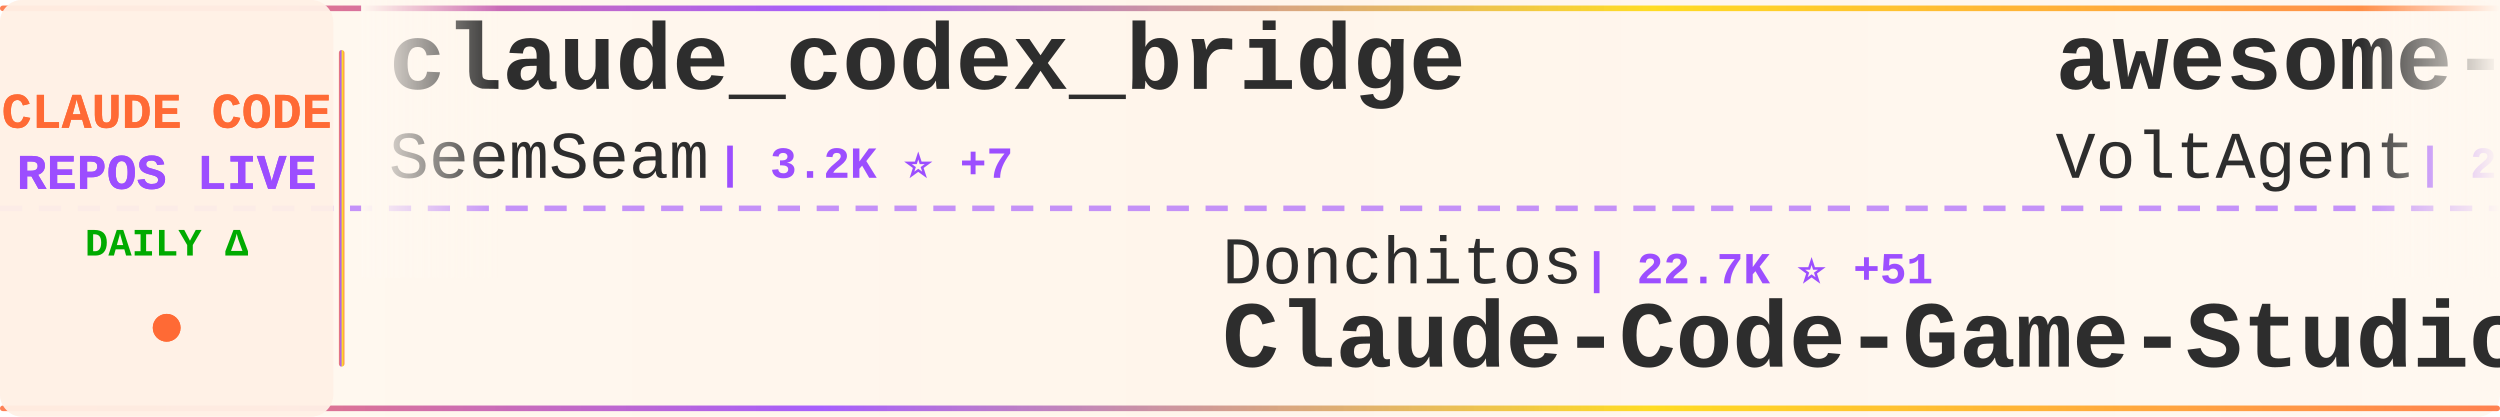
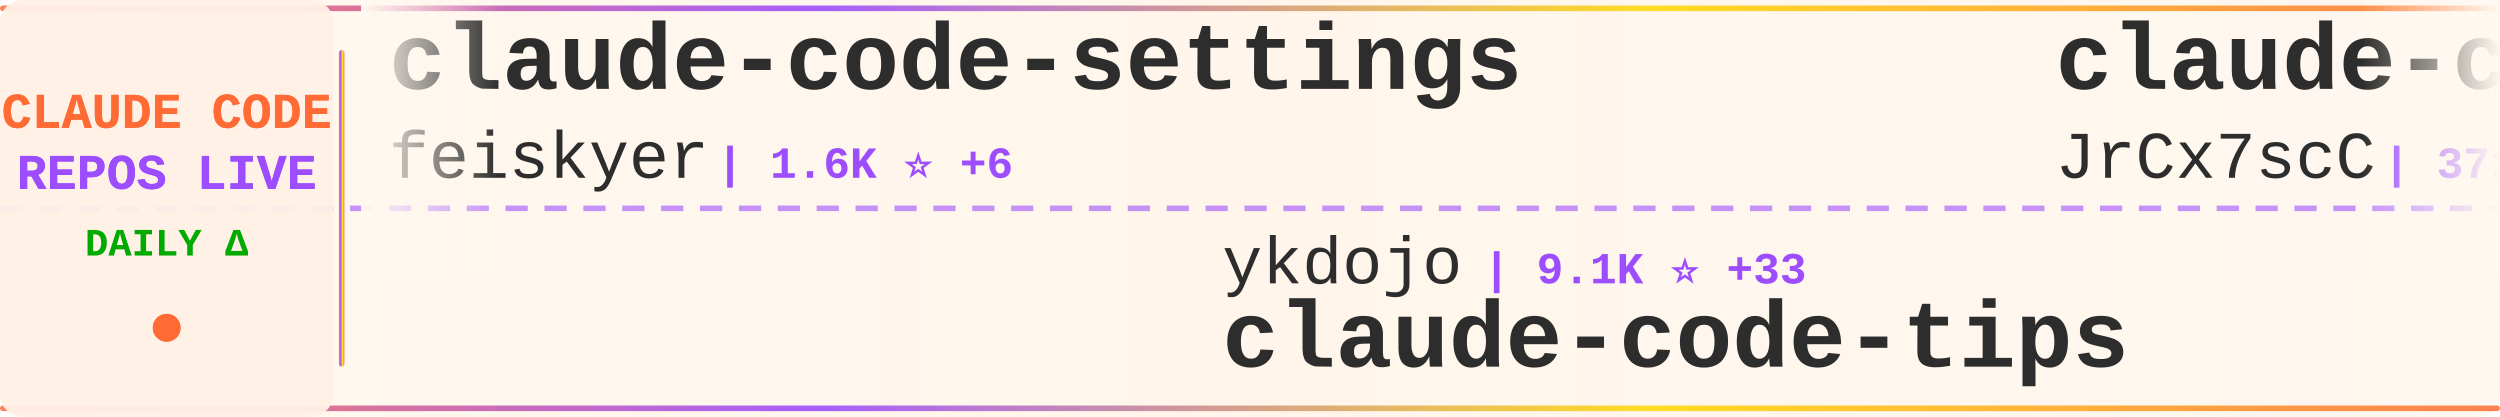
<svg xmlns="http://www.w3.org/2000/svg" width="900" height="150">
  <defs>
    <linearGradient id="tickerBg" x1="0%" y1="0%" x2="100%" y2="0%">
      <stop offset="0%" style="stop-color:#fff8f0;stop-opacity:0.98" />
      <stop offset="50%" style="stop-color:#fff5eb;stop-opacity:1" />
      <stop offset="100%" style="stop-color:#fff8f0;stop-opacity:0.98" />
    </linearGradient>
    <linearGradient id="borderGrad" x1="0%" y1="0%" x2="100%" y2="0%">
      <stop offset="0%" style="stop-color:#FF6B35;stop-opacity:0.85">
        <animate attributeName="stop-opacity" values="0.85;1;0.85" dur="2s" repeatCount="indefinite" />
      </stop>
      <stop offset="33%" style="stop-color:#9C4EFF;stop-opacity:0.9">
        <animate attributeName="stop-opacity" values="0.9;1;0.9" dur="2.2s" repeatCount="indefinite" />
      </stop>
      <stop offset="66%" style="stop-color:#FFD700;stop-opacity:0.85">
        <animate attributeName="stop-opacity" values="0.85;1;0.85" dur="1.8s" repeatCount="indefinite" />
      </stop>
      <stop offset="100%" style="stop-color:#FF6B35;stop-opacity:0.85">
        <animate attributeName="stop-opacity" values="0.85;1;0.85" dur="2s" repeatCount="indefinite" />
      </stop>
    </linearGradient>
    <filter id="textGlow">
      <feGaussianBlur stdDeviation="0.15" result="coloredBlur" />
      <feMerge>
        <feMergeNode in="coloredBlur" />
        <feMergeNode in="SourceGraphic" />
      </feMerge>
    </filter>
    <filter id="metricGlow">
      <feGaussianBlur stdDeviation="0.2" result="coloredBlur" />
      <feMerge>
        <feMergeNode in="coloredBlur" />
        <feMergeNode in="SourceGraphic" />
      </feMerge>
    </filter>
    <linearGradient id="leftFade" x1="0%" y1="0%" x2="100%" y2="0%">
      <stop offset="0%" style="stop-color:#fff8f0;stop-opacity:1" />
      <stop offset="100%" style="stop-color:#fff8f0;stop-opacity:0" />
    </linearGradient>
    <linearGradient id="rightFade" x1="0%" y1="0%" x2="100%" y2="0%">
      <stop offset="0%" style="stop-color:#fff8f0;stop-opacity:0" />
      <stop offset="100%" style="stop-color:#fff8f0;stop-opacity:1" />
    </linearGradient>
  </defs>
  <rect width="900" height="150" fill="url(#tickerBg)" rx="8" />
  <rect x="0" y="2" width="900" height="2" fill="url(#borderGrad)" rx="1" />
  <rect x="0" y="146" width="900" height="2" fill="url(#borderGrad)" rx="1" />
  <line x1="0" y1="75" x2="900" y2="75" stroke="#9C4EFF" stroke-width="2" stroke-dasharray="8 6" opacity="0.6" />
  <rect x="0" y="0" width="120" height="150" fill="#fff0e6" opacity="0.95" rx="8" />
  <text x="60" y="46" font-family="'Courier New', monospace" font-size="18" font-weight="bold" fill="#FF6B35" text-anchor="middle" filter="url(#textGlow)">
    CLAUDE CODE
  </text>
  <text x="60" y="68" font-family="'Courier New', monospace" font-size="18" font-weight="bold" fill="#9C4EFF" text-anchor="middle" filter="url(#textGlow)">
    REPOS LIVE
  </text>
  <text x="60" y="92" font-family="'Courier New', monospace" font-size="14" font-weight="bold" fill="#00aa00" text-anchor="middle">
    DAILY Δ
  </text>
  <circle cx="60" cy="118" r="5" fill="#FF6B35" filter="url(#metricGlow)">
    <animate attributeName="r" values="4;6;4" dur="1.5s" repeatCount="indefinite" />
    <animate attributeName="opacity" values="0.6;1;0.6" dur="1.5s" repeatCount="indefinite" />
  </circle>
  <rect x="122" y="18" width="2" height="114" fill="url(#borderGrad)" rx="1" />
  <clipPath id="tickerClip">
    <rect x="130" y="0" width="770" height="150" />
  </clipPath>
  <g clip-path="url(#tickerClip)">
    <g id="tickerItems">
      <animateTransform attributeName="transform" attributeType="XML" type="translate" from="0 0" to="-3000 0" dur="54s" repeatCount="indefinite" />
      <g transform="translate(0, 0)">
-         <text x="140" y="32" font-family="'Courier New', monospace" font-size="34" font-weight="bold" fill="#2d2d2d">claude_codex_bridge</text>
-         <text x="140" y="64" font-family="'Courier New', monospace" font-size="24" font-weight="normal" fill="#2d2d2d" opacity="1.0">SeemSeam</text>
-         <text x="258" y="64" font-family="'Courier New', monospace" font-size="16" font-weight="bold" fill="#9C4EFF"> | 3.2K ⭐ +7</text>
+         <text x="140" y="32" font-family="'Courier New', monospace" font-size="34" font-weight="bold" fill="#2d2d2d">claude-code-settings</text>
+         <text x="140" y="64" font-family="'Courier New', monospace" font-size="24" font-weight="normal" fill="#2d2d2d" opacity="1.0">feiskyer</text>
+         <text x="258" y="64" font-family="'Courier New', monospace" font-size="16" font-weight="bold" fill="#9C4EFF"> | 1.6K ⭐ +6</text>
      </g>
      <g transform="translate(300, 0)">
-         <text x="140" y="102" font-family="'Courier New', monospace" font-size="24" font-weight="normal" fill="#2d2d2d" opacity="1.0">Donchitos</text>
-         <text x="270" y="102" font-family="'Courier New', monospace" font-size="16" font-weight="bold" fill="#9C4EFF"> | 22.7K ⭐ +51</text>
-         <text x="140" y="132" font-family="'Courier New', monospace" font-size="34" font-weight="bold" fill="#2d2d2d">Claude-Code-Game-Studios</text>
+         <text x="140" y="102" font-family="'Courier New', monospace" font-size="24" font-weight="normal" fill="#2d2d2d" opacity="1.0">ykdojo</text>
+         <text x="234" y="102" font-family="'Courier New', monospace" font-size="16" font-weight="bold" fill="#9C4EFF"> | 9.1K ⭐ +33</text>
+         <text x="140" y="132" font-family="'Courier New', monospace" font-size="34" font-weight="bold" fill="#2d2d2d">claude-code-tips</text>
      </g>
      <g transform="translate(600, 0)">
-         <text x="140" y="32" font-family="'Courier New', monospace" font-size="34" font-weight="bold" fill="#2d2d2d">awesome-claude-code-suba...</text>
-         <text x="140" y="64" font-family="'Courier New', monospace" font-size="24" font-weight="normal" fill="#2d2d2d" opacity="1.0">VoltAgent</text>
-         <text x="270" y="64" font-family="'Courier New', monospace" font-size="16" font-weight="bold" fill="#9C4EFF"> | 23.0K ⭐ +54</text>
+         <text x="140" y="32" font-family="'Courier New', monospace" font-size="34" font-weight="bold" fill="#2d2d2d">claude-code-source</text>
+         <text x="140" y="64" font-family="'Courier New', monospace" font-size="24" font-weight="normal" fill="#2d2d2d" opacity="1.0">JrCx7scC</text>
+         <text x="258" y="64" font-family="'Courier New', monospace" font-size="16" font-weight="bold" fill="#9C4EFF"> | 371 ⭐</text>
      </g>
      <g transform="translate(900, 0)">
-         <text x="140" y="102" font-family="'Courier New', monospace" font-size="24" font-weight="normal" fill="#2d2d2d" opacity="1.0">fuergaosi233</text>
-         <text x="306" y="102" font-family="'Courier New', monospace" font-size="16" font-weight="bold" fill="#9C4EFF"> | 2.7K ⭐ +5</text>
-         <text x="140" y="132" font-family="'Courier New', monospace" font-size="34" font-weight="bold" fill="#2d2d2d">claude-code-proxy</text>
+         <text x="140" y="102" font-family="'Courier New', monospace" font-size="24" font-weight="normal" fill="#2d2d2d" opacity="1.0">pedrohcgs</text>
+         <text x="270" y="102" font-family="'Courier New', monospace" font-size="16" font-weight="bold" fill="#9C4EFF"> | 1.4K ⭐ +8</text>
+         <text x="140" y="132" font-family="'Courier New', monospace" font-size="34" font-weight="bold" fill="#2d2d2d">claude-code-my-workflow</text>
      </g>
      <g transform="translate(1200, 0)">
-         <text x="140" y="32" font-family="'Courier New', monospace" font-size="34" font-weight="bold" fill="#2d2d2d">claude-code</text>
-         <text x="140" y="64" font-family="'Courier New', monospace" font-size="24" font-weight="normal" fill="#2d2d2d" opacity="1.0">Tinkeringg-Lab</text>
-         <text x="330" y="64" font-family="'Courier New', monospace" font-size="16" font-weight="bold" fill="#9C4EFF"> | 210 ⭐</text>
+         <text x="140" y="32" font-family="'Courier New', monospace" font-size="34" font-weight="bold" fill="#2d2d2d">claude-code-showcase</text>
+         <text x="140" y="64" font-family="'Courier New', monospace" font-size="24" font-weight="normal" fill="#2d2d2d" opacity="1.0">ChrisWiles</text>
+         <text x="282" y="64" font-family="'Courier New', monospace" font-size="16" font-weight="bold" fill="#9C4EFF"> | 6.0K ⭐ +3</text>
      </g>
      <g transform="translate(1500, 0)">
-         <text x="140" y="102" font-family="'Courier New', monospace" font-size="24" font-weight="normal" fill="#2d2d2d" opacity="1.0">huangserva</text>
-         <text x="282" y="102" font-family="'Courier New', monospace" font-size="16" font-weight="bold" fill="#9C4EFF"> | 618 ⭐</text>
-         <text x="140" y="132" font-family="'Courier New', monospace" font-size="34" font-weight="bold" fill="#2d2d2d">claude-code-cli</text>
+         <text x="140" y="102" font-family="'Courier New', monospace" font-size="24" font-weight="normal" fill="#2d2d2d" opacity="1.0">diet103</text>
+         <text x="246" y="102" font-family="'Courier New', monospace" font-size="16" font-weight="bold" fill="#9C4EFF"> | 9.7K ⭐ +1</text>
+         <text x="140" y="132" font-family="'Courier New', monospace" font-size="34" font-weight="bold" fill="#2d2d2d">claude-code-infrastructu...</text>
      </g>
      <g transform="translate(1800, 0)">
-         <text x="140" y="32" font-family="'Courier New', monospace" font-size="34" font-weight="bold" fill="#2d2d2d">my-claude-code-setup</text>
-         <text x="140" y="64" font-family="'Courier New', monospace" font-size="24" font-weight="normal" fill="#2d2d2d" opacity="1.0">centminmod</text>
-         <text x="282" y="64" font-family="'Courier New', monospace" font-size="16" font-weight="bold" fill="#9C4EFF"> | 2.5K ⭐ +1</text>
+         <text x="140" y="32" font-family="'Courier New', monospace" font-size="34" font-weight="bold" fill="#2d2d2d">claude-code-router</text>
+         <text x="140" y="64" font-family="'Courier New', monospace" font-size="24" font-weight="normal" fill="#2d2d2d" opacity="1.0">musistudio</text>
+         <text x="282" y="64" font-family="'Courier New', monospace" font-size="16" font-weight="bold" fill="#9C4EFF"> | 35.7K ⭐ +46</text>
      </g>
      <g transform="translate(2100, 0)">
-         <text x="140" y="102" font-family="'Courier New', monospace" font-size="24" font-weight="normal" fill="#2d2d2d" opacity="1.0">Cranot</text>
-         <text x="234" y="102" font-family="'Courier New', monospace" font-size="16" font-weight="bold" fill="#9C4EFF"> | 2.8K ⭐ +3</text>
-         <text x="140" y="132" font-family="'Courier New', monospace" font-size="34" font-weight="bold" fill="#2d2d2d">claude-code-guide</text>
+         <text x="140" y="102" font-family="'Courier New', monospace" font-size="24" font-weight="normal" fill="#2d2d2d" opacity="1.0">OneRedOak</text>
+         <text x="270" y="102" font-family="'Courier New', monospace" font-size="16" font-weight="bold" fill="#9C4EFF"> | 3.9K ⭐ +2</text>
+         <text x="140" y="132" font-family="'Courier New', monospace" font-size="34" font-weight="bold" fill="#2d2d2d">claude-code-workflows</text>
      </g>
      <g transform="translate(2400, 0)">
        <text x="140" y="32" font-family="'Courier New', monospace" font-size="34" font-weight="bold" fill="#2d2d2d">claude-code</text>
-         <text x="140" y="64" font-family="'Courier New', monospace" font-size="24" font-weight="normal" fill="#2d2d2d" opacity="1.0">jarmuine</text>
-         <text x="258" y="64" font-family="'Courier New', monospace" font-size="16" font-weight="bold" fill="#9C4EFF"> | 2.2K ⭐</text>
+         <text x="140" y="64" font-family="'Courier New', monospace" font-size="24" font-weight="normal" fill="#2d2d2d" opacity="1.0">VineeTagarwaL-code</text>
+         <text x="378" y="64" font-family="'Courier New', monospace" font-size="16" font-weight="bold" fill="#9C4EFF"> | 276 ⭐</text>
      </g>
      <g transform="translate(2700, 0)">
-         <text x="140" y="102" font-family="'Courier New', monospace" font-size="24" font-weight="normal" fill="#2d2d2d" opacity="1.0">freestylefly</text>
-         <text x="306" y="102" font-family="'Courier New', monospace" font-size="16" font-weight="bold" fill="#9C4EFF"> | 127 ⭐</text>
-         <text x="140" y="132" font-family="'Courier New', monospace" font-size="34" font-weight="bold" fill="#2d2d2d">claude-code</text>
+         <text x="140" y="102" font-family="'Courier New', monospace" font-size="24" font-weight="normal" fill="#2d2d2d" opacity="1.0">sugyan</text>
+         <text x="234" y="102" font-family="'Courier New', monospace" font-size="16" font-weight="bold" fill="#9C4EFF"> | 1.1K ⭐</text>
+         <text x="140" y="132" font-family="'Courier New', monospace" font-size="34" font-weight="bold" fill="#2d2d2d">claude-code-webui</text>
      </g>
      <g transform="translate(3000, 0)">
-         <text x="140" y="32" font-family="'Courier New', monospace" font-size="34" font-weight="bold" fill="#2d2d2d">claude_codex_bridge</text>
-         <text x="140" y="64" font-family="'Courier New', monospace" font-size="24" font-weight="normal" fill="#2d2d2d" opacity="1.0">SeemSeam</text>
-         <text x="258" y="64" font-family="'Courier New', monospace" font-size="16" font-weight="bold" fill="#9C4EFF"> | 3.2K ⭐ +7</text>
+         <text x="140" y="32" font-family="'Courier New', monospace" font-size="34" font-weight="bold" fill="#2d2d2d">claude-code-settings</text>
+         <text x="140" y="64" font-family="'Courier New', monospace" font-size="24" font-weight="normal" fill="#2d2d2d" opacity="1.0">feiskyer</text>
+         <text x="258" y="64" font-family="'Courier New', monospace" font-size="16" font-weight="bold" fill="#9C4EFF"> | 1.6K ⭐ +6</text>
      </g>
      <g transform="translate(3300, 0)">
-         <text x="140" y="102" font-family="'Courier New', monospace" font-size="24" font-weight="normal" fill="#2d2d2d" opacity="1.0">Donchitos</text>
-         <text x="270" y="102" font-family="'Courier New', monospace" font-size="16" font-weight="bold" fill="#9C4EFF"> | 22.7K ⭐ +51</text>
-         <text x="140" y="132" font-family="'Courier New', monospace" font-size="34" font-weight="bold" fill="#2d2d2d">Claude-Code-Game-Studios</text>
+         <text x="140" y="102" font-family="'Courier New', monospace" font-size="24" font-weight="normal" fill="#2d2d2d" opacity="1.0">ykdojo</text>
+         <text x="234" y="102" font-family="'Courier New', monospace" font-size="16" font-weight="bold" fill="#9C4EFF"> | 9.1K ⭐ +33</text>
+         <text x="140" y="132" font-family="'Courier New', monospace" font-size="34" font-weight="bold" fill="#2d2d2d">claude-code-tips</text>
      </g>
      <g transform="translate(3600, 0)">
-         <text x="140" y="32" font-family="'Courier New', monospace" font-size="34" font-weight="bold" fill="#2d2d2d">awesome-claude-code-suba...</text>
-         <text x="140" y="64" font-family="'Courier New', monospace" font-size="24" font-weight="normal" fill="#2d2d2d" opacity="1.0">VoltAgent</text>
-         <text x="270" y="64" font-family="'Courier New', monospace" font-size="16" font-weight="bold" fill="#9C4EFF"> | 23.0K ⭐ +54</text>
+         <text x="140" y="32" font-family="'Courier New', monospace" font-size="34" font-weight="bold" fill="#2d2d2d">claude-code-source</text>
+         <text x="140" y="64" font-family="'Courier New', monospace" font-size="24" font-weight="normal" fill="#2d2d2d" opacity="1.0">JrCx7scC</text>
+         <text x="258" y="64" font-family="'Courier New', monospace" font-size="16" font-weight="bold" fill="#9C4EFF"> | 371 ⭐</text>
      </g>
      <g transform="translate(3900, 0)">
-         <text x="140" y="102" font-family="'Courier New', monospace" font-size="24" font-weight="normal" fill="#2d2d2d" opacity="1.0">fuergaosi233</text>
-         <text x="306" y="102" font-family="'Courier New', monospace" font-size="16" font-weight="bold" fill="#9C4EFF"> | 2.7K ⭐ +5</text>
-         <text x="140" y="132" font-family="'Courier New', monospace" font-size="34" font-weight="bold" fill="#2d2d2d">claude-code-proxy</text>
+         <text x="140" y="102" font-family="'Courier New', monospace" font-size="24" font-weight="normal" fill="#2d2d2d" opacity="1.0">pedrohcgs</text>
+         <text x="270" y="102" font-family="'Courier New', monospace" font-size="16" font-weight="bold" fill="#9C4EFF"> | 1.4K ⭐ +8</text>
+         <text x="140" y="132" font-family="'Courier New', monospace" font-size="34" font-weight="bold" fill="#2d2d2d">claude-code-my-workflow</text>
      </g>
    </g>
  </g>
  <rect x="130" y="0" width="50" height="100" fill="url(#leftFade)" />
  <rect x="850" y="0" width="50" height="100" fill="url(#rightFade)" />
</svg>
